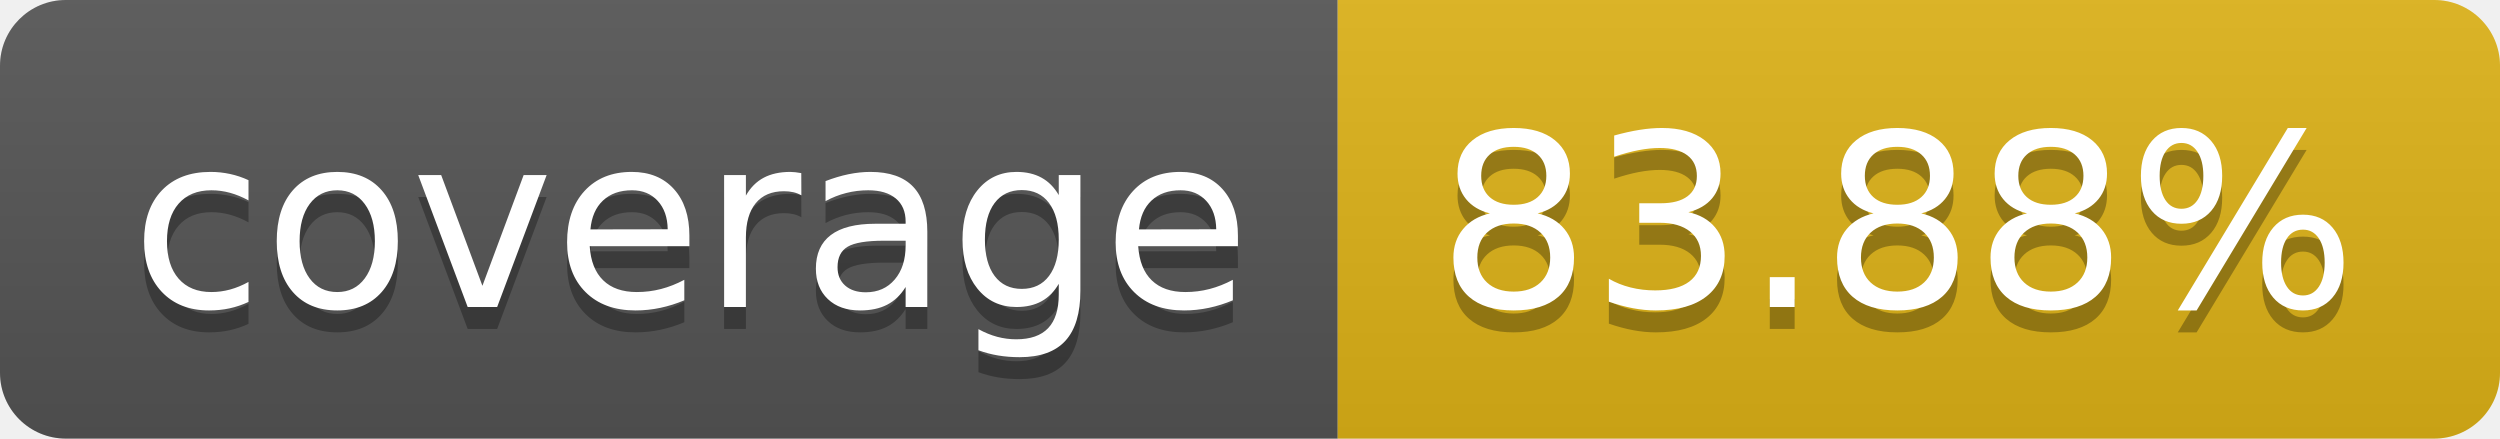
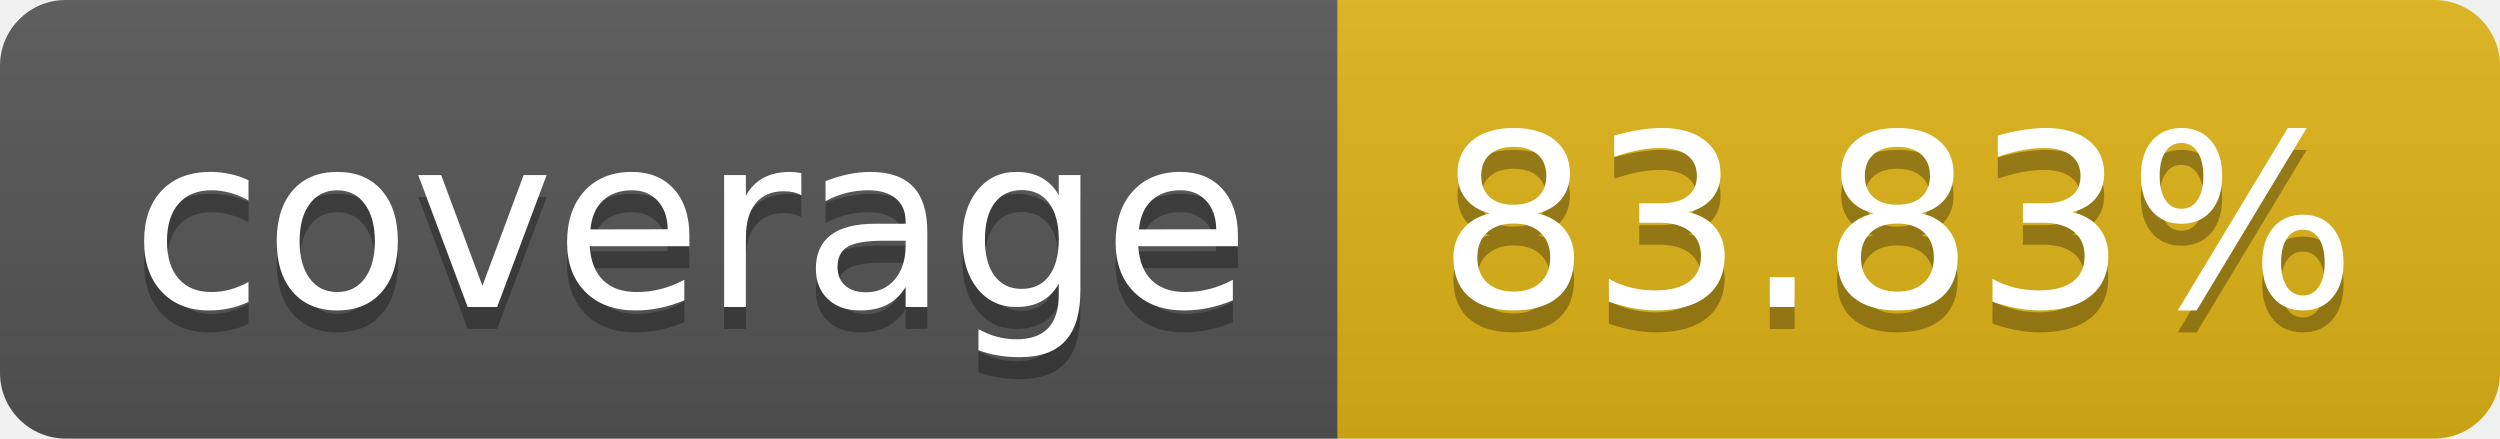
- <svg xmlns="http://www.w3.org/2000/svg" width="114" height="20" role="img" aria-label="coverage: 83.88%">
+ <svg xmlns="http://www.w3.org/2000/svg" width="114" height="20" role="img" aria-label="coverage: 83.83%">
  <linearGradient id="s" x2="0" y2="100%">
    <stop offset="0" stop-color="#bbb" stop-opacity=".1" />
    <stop offset="1" stop-opacity=".1" />
  </linearGradient>
  <clipPath id="r">
    <rect width="114" height="20" rx="3" fill="#fff" />
  </clipPath>
  <g clip-path="url(#r)">
    <rect width="61" height="20" fill="#555" />
    <rect x="61" width="53" height="20" fill="#dfb317" />
    <rect width="114" height="20" fill="url(#s)" />
  </g>
  <g fill="#fff" text-anchor="middle" font-family="Verdana,Geneva,DejaVu Sans,sans-serif" text-rendering="geometricPrecision" font-size="110">
    <text aria-hidden="true" x="315" y="150" fill="#010101" fill-opacity=".3" transform="scale(.1)" textLength="510">coverage</text>
    <text x="315" y="140" transform="scale(.1)" fill="#fff" textLength="510">coverage</text>
-     <text aria-hidden="true" x="865" y="150" fill="#010101" fill-opacity=".3" transform="scale(.1)" textLength="430">83.88%</text>
-     <text x="865" y="140" transform="scale(.1)" fill="#fff" textLength="430">83.88%</text>
+     <text aria-hidden="true" x="865" y="150" fill="#010101" fill-opacity=".3" transform="scale(.1)" textLength="430">83.83%</text>
+     <text x="865" y="140" transform="scale(.1)" fill="#fff" textLength="430">83.83%</text>
  </g>
</svg>
